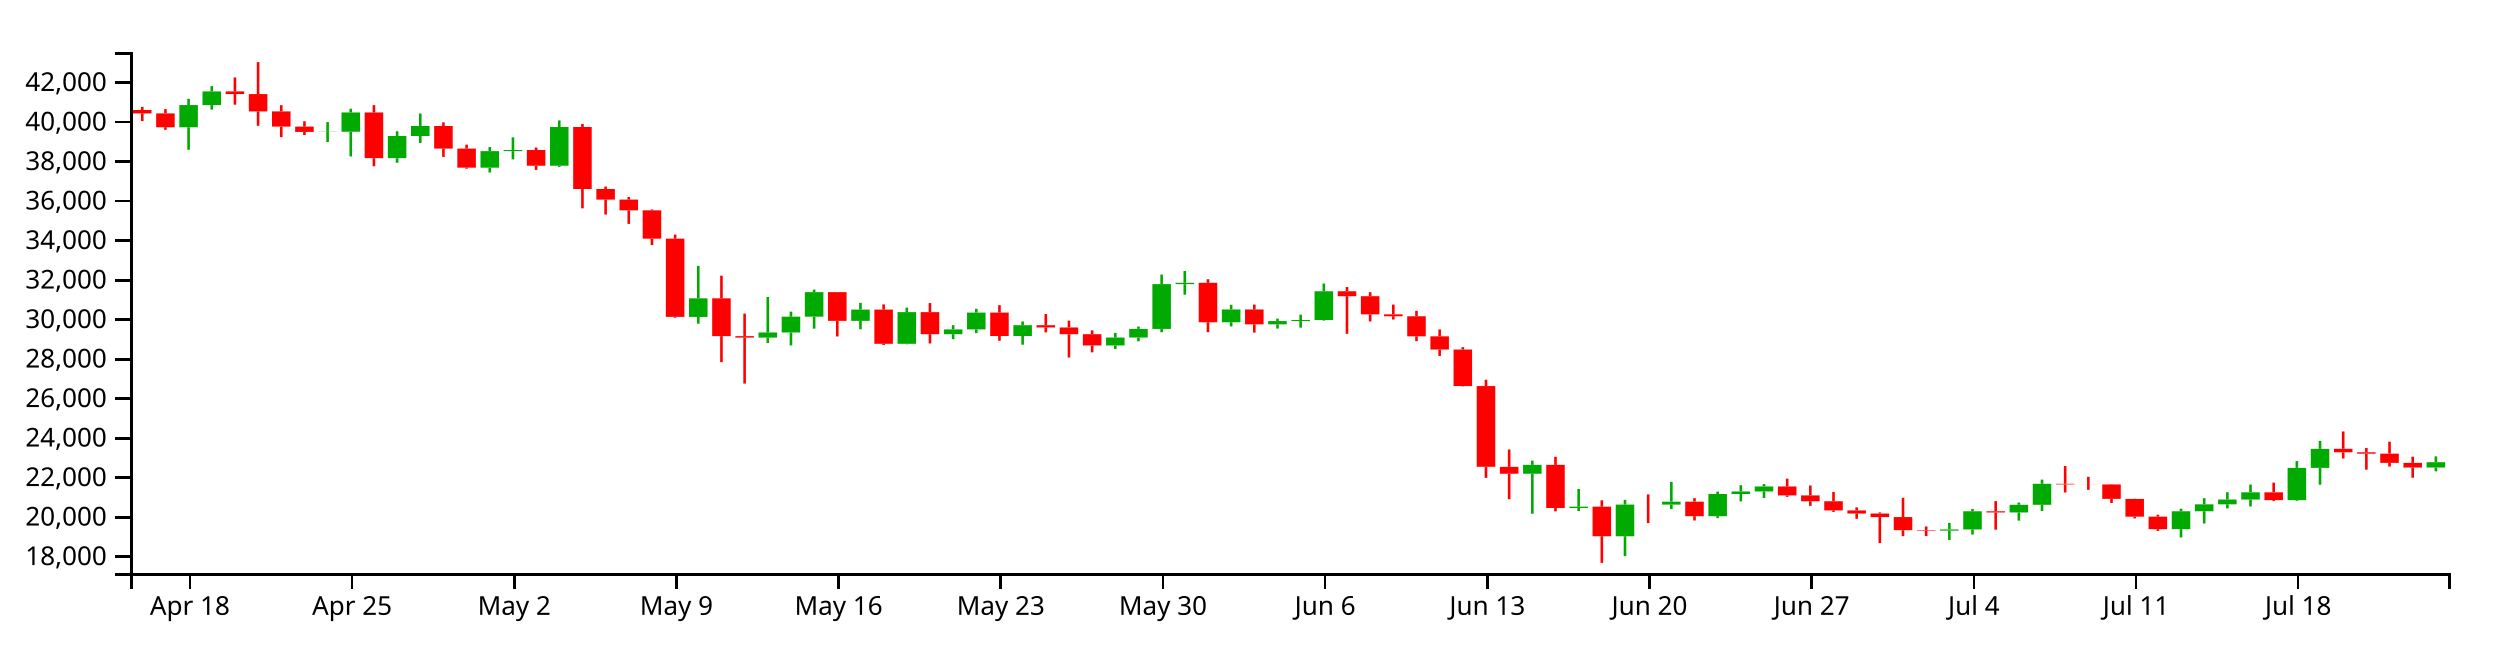
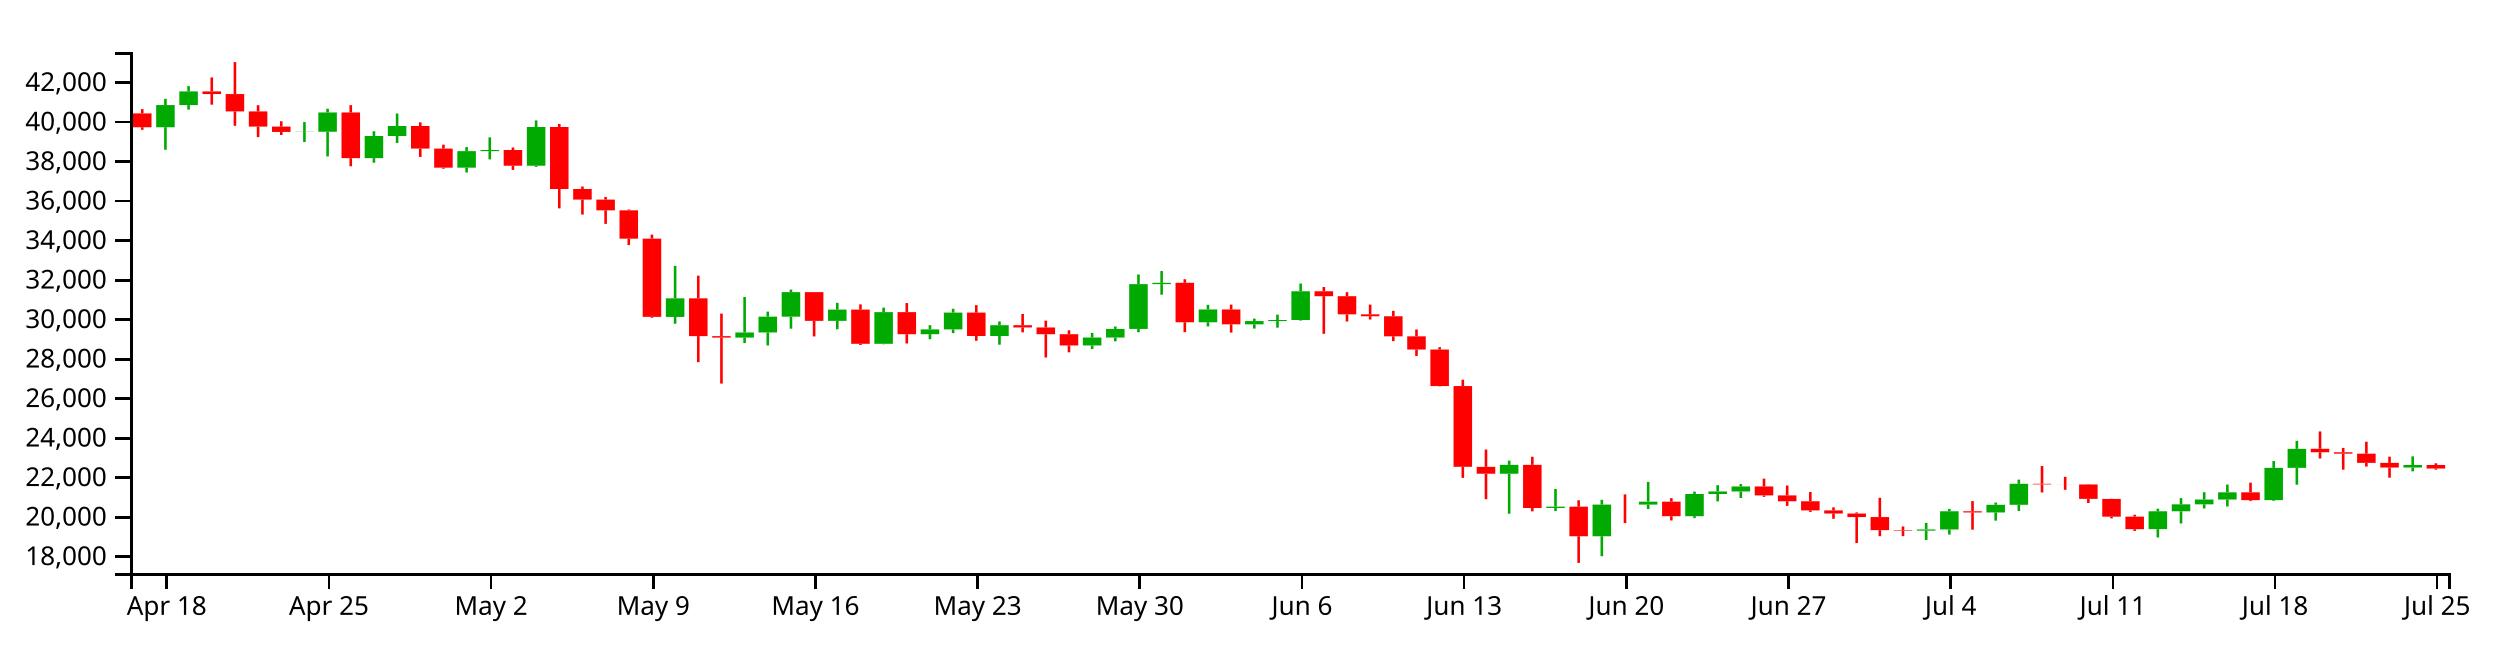
<svg xmlns="http://www.w3.org/2000/svg" version="1.1" width="960" height="250">
  <g transform="translate(50,20)">
    <style>.axis path,.axis line{fill:none;stroke:#000;shape-rendering:crispEdges;}path.candle{stroke:#000000;}path.candle.body{stroke-width:0;}path.candle.up{fill:#00AA00;stroke:#00AA00;}path.candle.down{fill:#FF0000;stroke:#FF0000;}</style>
    <g class="candlestick">
      <g class="data">
-         <path class="candle body up" d="M 18.86 28.86 l 7.117 0 L 25.978 20.342 l -7.117 0 L 18.86 28.86 M 27.757 20.342 l 7.117 0 L 34.874 15.093 l -7.117 0 L 27.757 20.342 M 72.239 30.654 l 7.117 0 L 79.356 30.59 l -7.117 0 L 72.239 30.654 M 81.136 30.59 l 7.117 0 L 88.253 23.187 l -7.117 0 L 81.136 30.59 M 98.928 40.734 l 7.117 0 L 106.046 32.216 l -7.117 0 L 98.928 40.734 M 107.825 32.216 l 7.117 0 L 114.942 28.375 l -7.117 0 L 107.825 32.216 M 134.514 44.389 l 7.117 0 L 141.631 38.036 l -7.117 0 L 134.514 44.389 M 143.411 38.036 l 7.117 0 L 150.528 37.605 l -7.117 0 L 143.411 38.036 M 161.204 43.645 l 7.117 0 L 168.321 28.77 l -7.117 0 L 161.204 43.645 M 214.582 101.705 l 7.117 0 L 221.699 94.553 l -7.117 0 L 214.582 101.705 M 241.271 109.627 l 7.117 0 L 248.389 107.676 l -7.117 0 L 241.271 109.627 M 250.168 107.676 l 7.117 0 L 257.285 101.61 l -7.117 0 L 250.168 107.676 M 259.064 101.61 l 7.117 0 L 266.182 92.188 l -7.117 0 L 259.064 101.61 M 276.857 103.224 l 7.117 0 L 283.974 98.893 l -7.117 0 L 276.857 103.224 M 294.65 112.012 l 7.117 0 L 301.767 99.847 l -7.117 0 L 294.65 112.012 M 312.443 108.328 l 7.117 0 L 319.56 106.477 l -7.117 0 L 312.443 108.328 M 321.339 106.477 l 7.117 0 L 328.457 100.038 l -7.117 0 L 321.339 106.477 M 339.132 109.025 l 7.117 0 L 346.25 104.888 l -7.117 0 L 339.132 109.025 M 374.718 112.661 l 7.117 0 L 381.835 109.615 l -7.117 0 L 374.718 112.661 M 383.615 109.615 l 7.117 0 L 390.732 106.302 l -7.117 0 L 383.615 109.615 M 392.511 106.302 l 7.117 0 L 399.628 89.114 l -7.117 0 L 392.511 106.302 M 401.407 89.114 l 7.117 0 L 408.525 88.607 l -7.117 0 L 401.407 89.114 M 419.2 103.741 l 7.117 0 L 426.317 98.835 l -7.117 0 L 419.2 103.741 M 436.993 104.542 l 7.117 0 L 444.11 103.299 l -7.117 0 L 436.993 104.542 M 445.89 103.299 l 7.117 0 L 453.007 102.881 l -7.117 0 L 445.89 103.299 M 454.786 102.881 l 7.117 0 L 461.903 91.853 l -7.117 0 L 454.786 102.881 M 534.854 161.912 l 7.117 0 L 541.971 158.52 l -7.117 0 L 534.854 161.912 M 552.647 175.078 l 7.117 0 L 559.764 174.561 l -7.117 0 L 552.647 175.078 M 570.44 185.923 l 7.117 0 L 577.557 173.763 l -7.117 0 L 570.44 185.923 M 588.233 173.764 l 7.117 0 L 595.35 172.629 l -7.117 0 L 588.233 173.764 M 606.026 178.208 l 7.117 0 L 613.143 169.697 l -7.117 0 L 606.026 178.208 M 614.922 169.697 l 7.117 0 L 622.039 168.729 l -7.117 0 L 614.922 169.697 M 623.818 168.729 l 7.117 0 L 630.936 166.806 l -7.117 0 L 623.818 168.729 M 694.99 183.784 l 7.117 0 L 702.107 183.306 l -7.117 0 L 694.99 183.784 M 703.886 183.306 l 7.117 0 L 711.004 176.322 l -7.117 0 L 703.886 183.306 M 721.679 176.783 l 7.117 0 L 728.796 173.835 l -7.117 0 L 721.679 176.783 M 730.576 173.835 l 7.117 0 L 737.693 165.792 l -7.117 0 L 730.576 173.835 M 783.954 183.189 l 7.117 0 L 791.072 176.335 l -7.117 0 L 783.954 183.189 M 792.851 176.335 l 7.117 0 L 799.968 173.651 l -7.117 0 L 792.851 176.335 M 801.747 173.651 l 7.117 0 L 808.864 171.821 l -7.117 0 L 801.747 173.651 M 810.644 171.821 l 7.117 0 L 817.761 169.048 l -7.117 0 L 810.644 171.821 M 828.437 172.052 l 7.117 0 L 835.554 159.666 l -7.117 0 L 828.437 172.052 M 837.333 159.666 l 7.117 0 L 844.45 152.354 l -7.117 0 L 837.333 159.666 M 881.815 159.545 l 7.117 0 L 888.932 157.474 l -7.117 0 L 881.815 159.545" />
-         <path class="candle body down" d="M 1.068 22.233 l 7.117 0 L 8.185 23.546 l -7.117 0 L 1.068 22.233 M 9.964 23.546 l 7.117 0 L 17.081 28.86 l -7.117 0 L 9.964 23.546 M 36.653 15.093 l 7.117 0 L 43.77 16.117 l -7.117 0 L 36.653 15.093 M 45.55 16.117 l 7.117 0 L 52.667 22.778 l -7.117 0 L 45.55 16.117 M 54.446 22.778 l 7.117 0 L 61.563 28.625 l -7.117 0 L 54.446 22.778 M 63.343 28.625 l 7.117 0 L 70.46 30.654 l -7.117 0 L 63.343 28.625 M 90.032 23.187 l 7.117 0 L 97.149 40.734 l -7.117 0 L 90.032 23.187 M 116.721 28.375 l 7.117 0 L 123.838 37.067 l -7.117 0 L 116.721 28.375 M 125.618 37.067 l 7.117 0 L 132.735 44.389 l -7.117 0 L 125.618 37.067 M 152.307 37.605 l 7.117 0 L 159.424 43.645 l -7.117 0 L 152.307 37.605 M 170.1 28.77 l 7.117 0 L 177.217 52.564 l -7.117 0 L 170.1 28.77 M 178.996 52.564 l 7.117 0 L 186.114 56.654 l -7.117 0 L 178.996 52.564 M 187.893 56.654 l 7.117 0 L 195.01 60.76 l -7.117 0 L 187.893 56.654 M 196.789 60.76 l 7.117 0 L 203.906 71.637 l -7.117 0 L 196.789 60.76 M 205.686 71.637 l 7.117 0 L 212.803 101.689 l -7.117 0 L 205.686 71.637 M 223.479 94.553 l 7.117 0 L 230.596 109.064 l -7.117 0 L 223.479 94.553 M 232.375 109.064 l 7.117 0 L 239.492 109.627 l -7.117 0 L 232.375 109.064 M 267.961 92.188 l 7.117 0 L 275.078 103.224 l -7.117 0 L 267.961 92.188 M 285.754 98.893 l 7.117 0 L 292.871 112.012 l -7.117 0 L 285.754 98.893 M 303.547 99.847 l 7.117 0 L 310.664 108.328 l -7.117 0 L 303.547 99.847 M 330.236 100.038 l 7.117 0 L 337.353 109.025 l -7.117 0 L 330.236 100.038 M 348.029 104.888 l 7.117 0 L 355.146 105.741 l -7.117 0 L 348.029 104.888 M 356.925 105.741 l 7.117 0 L 364.042 108.326 l -7.117 0 L 356.925 105.741 M 365.822 108.326 l 7.117 0 L 372.939 112.661 l -7.117 0 L 365.822 108.326 M 410.304 88.607 l 7.117 0 L 417.421 103.741 l -7.117 0 L 410.304 88.607 M 428.097 98.835 l 7.117 0 L 435.214 104.542 l -7.117 0 L 428.097 98.835 M 463.683 91.853 l 7.117 0 L 470.8 93.732 l -7.117 0 L 463.683 91.853 M 472.579 93.732 l 7.117 0 L 479.696 100.715 l -7.117 0 L 472.579 93.732 M 481.475 100.715 l 7.117 0 L 488.593 101.434 l -7.117 0 L 481.475 100.715 M 490.372 101.434 l 7.117 0 L 497.489 109.156 l -7.117 0 L 490.372 101.434 M 499.268 109.156 l 7.117 0 L 506.385 114.216 l -7.117 0 L 499.268 109.156 M 508.165 114.216 l 7.117 0 L 515.282 128.25 l -7.117 0 L 508.165 114.216 M 517.061 128.25 l 7.117 0 L 524.178 159.25 l -7.117 0 L 517.061 128.25 M 525.958 159.266 l 7.117 0 L 533.075 161.912 l -7.117 0 L 525.958 159.266 M 543.75 158.52 l 7.117 0 L 550.868 175.073 l -7.117 0 L 543.75 158.52 M 561.543 174.561 l 7.117 0 L 568.661 185.923 l -7.117 0 L 561.543 174.561 M 579.336 173.763 l 7.117 0 L 586.453 173.764 l -7.117 0 L 579.336 173.763 M 597.129 172.629 l 7.117 0 L 604.246 178.208 l -7.117 0 L 597.129 172.629 M 632.715 166.806 l 7.117 0 L 639.832 170.243 l -7.117 0 L 632.715 166.806 M 641.611 170.243 l 7.117 0 L 648.729 172.485 l -7.117 0 L 641.611 170.243 M 650.508 172.485 l 7.117 0 L 657.625 175.983 l -7.117 0 L 650.508 172.485 M 659.404 175.983 l 7.117 0 L 666.521 177.184 l -7.117 0 L 659.404 175.983 M 668.301 177.184 l 7.117 0 L 675.418 178.555 l -7.117 0 L 668.301 177.184 M 677.197 178.555 l 7.117 0 L 684.314 183.58 l -7.117 0 L 677.197 178.555 M 686.094 183.58 l 7.117 0 L 693.211 183.784 l -7.117 0 L 686.094 183.58 M 712.783 176.322 l 7.117 0 L 719.9 176.783 l -7.117 0 L 712.783 176.322 M 739.472 165.792 l 7.117 0 L 746.589 166.021 l -7.117 0 L 739.472 165.792 M 748.369 166.021 l 7.117 0 L 755.486 166.043 l -7.117 0 L 748.369 166.021 M 757.265 166.041 l 7.117 0 L 764.382 171.575 l -7.117 0 L 757.265 166.041 M 766.162 171.586 l 7.117 0 L 773.279 178.393 l -7.117 0 L 766.162 171.586 M 775.058 178.393 l 7.117 0 L 782.175 183.208 l -7.117 0 L 775.058 178.393 M 819.54 169.048 l 7.117 0 L 826.657 172.063 l -7.117 0 L 819.54 169.048 M 846.23 152.34 l 7.117 0 L 853.347 153.669 l -7.117 0 L 846.23 152.34 M 855.126 153.669 l 7.117 0 L 862.243 154.208 l -7.117 0 L 855.126 153.669 M 864.022 154.208 l 7.117 0 L 871.14 157.753 l -7.117 0 L 864.022 154.208 M 872.919 157.753 l 7.117 0 L 880.036 159.526 l -7.117 0 L 872.919 157.753" />
+         <path class="candle body up" d="M 9.964 28.86 l 7.117 0 L 17.081 20.342 l -7.117 0 L 9.964 28.86 M 18.86 20.342 l 7.117 0 L 25.978 15.093 l -7.117 0 L 18.86 20.342 M 63.343 30.654 l 7.117 0 L 70.46 30.59 l -7.117 0 L 63.343 30.654 M 72.239 30.59 l 7.117 0 L 79.356 23.187 l -7.117 0 L 72.239 30.59 M 90.032 40.734 l 7.117 0 L 97.149 32.216 l -7.117 0 L 90.032 40.734 M 98.928 32.216 l 7.117 0 L 106.046 28.375 l -7.117 0 L 98.928 32.216 M 125.618 44.389 l 7.117 0 L 132.735 38.036 l -7.117 0 L 125.618 44.389 M 134.514 38.036 l 7.117 0 L 141.631 37.605 l -7.117 0 L 134.514 38.036 M 152.307 43.645 l 7.117 0 L 159.424 28.77 l -7.117 0 L 152.307 43.645 M 205.686 101.705 l 7.117 0 L 212.803 94.553 l -7.117 0 L 205.686 101.705 M 232.375 109.627 l 7.117 0 L 239.492 107.676 l -7.117 0 L 232.375 109.627 M 241.271 107.676 l 7.117 0 L 248.389 101.61 l -7.117 0 L 241.271 107.676 M 250.168 101.61 l 7.117 0 L 257.285 92.188 l -7.117 0 L 250.168 101.61 M 267.961 103.224 l 7.117 0 L 275.078 98.893 l -7.117 0 L 267.961 103.224 M 285.754 112.012 l 7.117 0 L 292.871 99.847 l -7.117 0 L 285.754 112.012 M 303.547 108.328 l 7.117 0 L 310.664 106.477 l -7.117 0 L 303.547 108.328 M 312.443 106.477 l 7.117 0 L 319.56 100.038 l -7.117 0 L 312.443 106.477 M 330.236 109.025 l 7.117 0 L 337.353 104.888 l -7.117 0 L 330.236 109.025 M 365.822 112.661 l 7.117 0 L 372.939 109.615 l -7.117 0 L 365.822 112.661 M 374.718 109.615 l 7.117 0 L 381.835 106.302 l -7.117 0 L 374.718 109.615 M 383.615 106.302 l 7.117 0 L 390.732 89.114 l -7.117 0 L 383.615 106.302 M 392.511 89.114 l 7.117 0 L 399.628 88.607 l -7.117 0 L 392.511 89.114 M 410.304 103.741 l 7.117 0 L 417.421 98.835 l -7.117 0 L 410.304 103.741 M 428.097 104.542 l 7.117 0 L 435.214 103.299 l -7.117 0 L 428.097 104.542 M 436.993 103.299 l 7.117 0 L 444.11 102.881 l -7.117 0 L 436.993 103.299 M 445.89 102.881 l 7.117 0 L 453.007 91.853 l -7.117 0 L 445.89 102.881 M 525.958 161.912 l 7.117 0 L 533.075 158.52 l -7.117 0 L 525.958 161.912 M 543.75 175.078 l 7.117 0 L 550.868 174.561 l -7.117 0 L 543.75 175.078 M 561.543 185.923 l 7.117 0 L 568.661 173.763 l -7.117 0 L 561.543 185.923 M 579.336 173.764 l 7.117 0 L 586.453 172.629 l -7.117 0 L 579.336 173.764 M 597.129 178.208 l 7.117 0 L 604.246 169.697 l -7.117 0 L 597.129 178.208 M 606.026 169.697 l 7.117 0 L 613.143 168.729 l -7.117 0 L 606.026 169.697 M 614.922 168.729 l 7.117 0 L 622.039 166.806 l -7.117 0 L 614.922 168.729 M 686.094 183.784 l 7.117 0 L 693.211 183.306 l -7.117 0 L 686.094 183.784 M 694.99 183.306 l 7.117 0 L 702.107 176.322 l -7.117 0 L 694.99 183.306 M 712.783 176.783 l 7.117 0 L 719.9 173.835 l -7.117 0 L 712.783 176.783 M 721.679 173.835 l 7.117 0 L 728.796 165.792 l -7.117 0 L 721.679 173.835 M 775.058 183.189 l 7.117 0 L 782.175 176.335 l -7.117 0 L 775.058 183.189 M 783.954 176.335 l 7.117 0 L 791.072 173.651 l -7.117 0 L 783.954 176.335 M 792.851 173.651 l 7.117 0 L 799.968 171.821 l -7.117 0 L 792.851 173.651 M 801.747 171.821 l 7.117 0 L 808.864 169.048 l -7.117 0 L 801.747 171.821 M 819.54 172.052 l 7.117 0 L 826.657 159.666 l -7.117 0 L 819.54 172.052 M 828.437 159.666 l 7.117 0 L 835.554 152.354 l -7.117 0 L 828.437 159.666 M 872.919 159.545 l 7.117 0 L 880.036 158.55 l -7.117 0 L 872.919 159.545" />
+         <path class="candle body down" d="M 1.068 23.546 l 7.117 0 L 8.185 28.86 l -7.117 0 L 1.068 23.546 M 27.757 15.093 l 7.117 0 L 34.874 16.117 l -7.117 0 L 27.757 15.093 M 36.653 16.117 l 7.117 0 L 43.77 22.778 l -7.117 0 L 36.653 16.117 M 45.55 22.778 l 7.117 0 L 52.667 28.625 l -7.117 0 L 45.55 22.778 M 54.446 28.625 l 7.117 0 L 61.563 30.654 l -7.117 0 L 54.446 28.625 M 81.136 23.187 l 7.117 0 L 88.253 40.734 l -7.117 0 L 81.136 23.187 M 107.825 28.375 l 7.117 0 L 114.942 37.067 l -7.117 0 L 107.825 28.375 M 116.721 37.067 l 7.117 0 L 123.838 44.389 l -7.117 0 L 116.721 37.067 M 143.411 37.605 l 7.117 0 L 150.528 43.645 l -7.117 0 L 143.411 37.605 M 161.204 28.77 l 7.117 0 L 168.321 52.564 l -7.117 0 L 161.204 28.77 M 170.1 52.564 l 7.117 0 L 177.217 56.654 l -7.117 0 L 170.1 52.564 M 178.996 56.654 l 7.117 0 L 186.114 60.76 l -7.117 0 L 178.996 56.654 M 187.893 60.76 l 7.117 0 L 195.01 71.637 l -7.117 0 L 187.893 60.76 M 196.789 71.637 l 7.117 0 L 203.906 101.689 l -7.117 0 L 196.789 71.637 M 214.582 94.553 l 7.117 0 L 221.699 109.064 l -7.117 0 L 214.582 94.553 M 223.479 109.064 l 7.117 0 L 230.596 109.627 l -7.117 0 L 223.479 109.064 M 259.064 92.188 l 7.117 0 L 266.182 103.224 l -7.117 0 L 259.064 92.188 M 276.857 98.893 l 7.117 0 L 283.974 112.012 l -7.117 0 L 276.857 98.893 M 294.65 99.847 l 7.117 0 L 301.767 108.328 l -7.117 0 L 294.65 99.847 M 321.339 100.038 l 7.117 0 L 328.457 109.025 l -7.117 0 L 321.339 100.038 M 339.132 104.888 l 7.117 0 L 346.25 105.741 l -7.117 0 L 339.132 104.888 M 348.029 105.741 l 7.117 0 L 355.146 108.326 l -7.117 0 L 348.029 105.741 M 356.925 108.326 l 7.117 0 L 364.042 112.661 l -7.117 0 L 356.925 108.326 M 401.407 88.607 l 7.117 0 L 408.525 103.741 l -7.117 0 L 401.407 88.607 M 419.2 98.835 l 7.117 0 L 426.317 104.542 l -7.117 0 L 419.2 98.835 M 454.786 91.853 l 7.117 0 L 461.903 93.732 l -7.117 0 L 454.786 91.853 M 463.683 93.732 l 7.117 0 L 470.8 100.715 l -7.117 0 L 463.683 93.732 M 472.579 100.715 l 7.117 0 L 479.696 101.434 l -7.117 0 L 472.579 100.715 M 481.475 101.434 l 7.117 0 L 488.593 109.156 l -7.117 0 L 481.475 101.434 M 490.372 109.156 l 7.117 0 L 497.489 114.216 l -7.117 0 L 490.372 109.156 M 499.268 114.216 l 7.117 0 L 506.385 128.25 l -7.117 0 L 499.268 114.216 M 508.165 128.25 l 7.117 0 L 515.282 159.25 l -7.117 0 L 508.165 128.25 M 517.061 159.266 l 7.117 0 L 524.178 161.912 l -7.117 0 L 517.061 159.266 M 534.854 158.52 l 7.117 0 L 541.971 175.073 l -7.117 0 L 534.854 158.52 M 552.647 174.561 l 7.117 0 L 559.764 185.923 l -7.117 0 L 552.647 174.561 M 570.44 173.763 l 7.117 0 L 577.557 173.764 l -7.117 0 L 570.44 173.763 M 588.233 172.629 l 7.117 0 L 595.35 178.208 l -7.117 0 L 588.233 172.629 M 623.818 166.806 l 7.117 0 L 630.936 170.243 l -7.117 0 L 623.818 166.806 M 632.715 170.243 l 7.117 0 L 639.832 172.485 l -7.117 0 L 632.715 170.243 M 641.611 172.485 l 7.117 0 L 648.729 175.983 l -7.117 0 L 641.611 172.485 M 650.508 175.983 l 7.117 0 L 657.625 177.184 l -7.117 0 L 650.508 175.983 M 659.404 177.184 l 7.117 0 L 666.521 178.555 l -7.117 0 L 659.404 177.184 M 668.301 178.555 l 7.117 0 L 675.418 183.58 l -7.117 0 L 668.301 178.555 M 677.197 183.58 l 7.117 0 L 684.314 183.784 l -7.117 0 L 677.197 183.58 M 703.886 176.322 l 7.117 0 L 711.004 176.783 l -7.117 0 L 703.886 176.322 M 730.576 165.792 l 7.117 0 L 737.693 166.021 l -7.117 0 L 730.576 165.792 M 739.472 166.021 l 7.117 0 L 746.589 166.043 l -7.117 0 L 739.472 166.021 M 748.369 166.041 l 7.117 0 L 755.486 171.575 l -7.117 0 L 748.369 166.041 M 757.265 171.586 l 7.117 0 L 764.382 178.393 l -7.117 0 L 757.265 171.586 M 766.162 178.393 l 7.117 0 L 773.279 183.208 l -7.117 0 L 766.162 178.393 M 810.644 169.048 l 7.117 0 L 817.761 172.063 l -7.117 0 L 810.644 169.048 M 837.333 152.34 l 7.117 0 L 844.45 153.669 l -7.117 0 L 837.333 152.34 M 846.23 153.669 l 7.117 0 L 853.347 154.208 l -7.117 0 L 846.23 153.669 M 855.126 154.208 l 7.117 0 L 862.243 157.753 l -7.117 0 L 855.126 154.208 M 864.022 157.753 l 7.117 0 L 871.14 159.526 l -7.117 0 L 864.022 157.753 M 881.815 158.57 l 7.117 0 L 888.932 159.906 l -7.117 0 L 881.815 158.57" />
        <path class="candle body equal" />
-         <path class="candle wick up" d="M 22.419 17.949 L 22.419 20.342 M 22.419 28.86 L 22.419 37.519 M 31.315 13.069 L 31.315 15.093 M 31.315 20.342 L 31.315 22.088 M 75.798 26.874 L 75.798 30.59 M 75.798 30.654 L 75.798 34.538 M 84.694 21.747 L 84.694 23.187 M 84.694 30.59 L 84.694 40.072 M 102.487 30.403 L 102.487 32.216 M 102.487 40.734 L 102.487 42.489 M 111.383 23.592 L 111.383 28.375 M 111.383 32.216 L 111.383 34.903 M 138.073 36.469 L 138.073 38.036 M 138.073 44.389 L 138.073 46.243 M 146.969 32.734 L 146.969 37.605 M 146.969 38.036 L 146.969 41.194 M 164.762 26.239 L 164.762 28.77 M 164.762 43.645 L 164.762 44.092 M 218.141 82.1 L 218.141 94.553 M 218.141 101.705 L 218.141 104.313 M 244.83 94.051 L 244.83 107.676 M 244.83 109.627 L 244.83 111.736 M 253.727 99.664 L 253.727 101.61 M 253.727 107.676 L 253.727 112.659 M 262.623 91.194 L 262.623 92.188 M 262.623 101.61 L 262.623 106.212 M 280.416 96.288 L 280.416 98.893 M 280.416 103.224 L 280.416 106.437 M 298.209 98.133 L 298.209 99.847 M 298.209 112.012 L 298.209 112.194 M 316.002 104.876 L 316.002 106.477 M 316.002 108.328 L 316.002 110.253 M 324.898 98.567 L 324.898 100.038 M 324.898 106.477 L 324.898 107.918 M 342.691 103.437 L 342.691 104.888 M 342.691 109.025 L 342.691 112.363 M 378.277 107.835 L 378.277 109.615 M 378.277 112.661 L 378.277 114.024 M 387.173 105.395 L 387.173 106.302 M 387.173 109.615 L 387.173 111.072 M 396.07 85.414 L 396.07 89.114 M 396.07 106.302 L 396.07 107.58 M 404.966 84.072 L 404.966 88.607 M 404.966 89.114 L 404.966 93.166 M 422.759 97.042 L 422.759 98.835 M 422.759 103.741 L 422.759 105.343 M 440.552 102.352 L 440.552 103.299 M 440.552 104.542 L 440.552 106.174 M 449.448 100.834 L 449.448 102.881 M 449.448 103.299 L 449.448 105.822 M 458.345 88.876 L 458.345 91.853 M 458.345 102.881 L 458.345 103.1 M 538.413 156.879 L 538.413 158.52 M 538.413 161.912 L 538.413 177.27 M 556.206 167.76 L 556.206 174.561 M 556.206 175.078 L 556.206 176.246 M 573.998 171.928 L 573.998 173.763 M 573.998 185.923 L 573.998 193.587 M 591.791 165.048 L 591.791 172.629 M 591.791 173.764 L 591.791 175.474 M 609.584 168.765 L 609.584 169.697 M 609.584 178.208 L 609.584 178.951 M 618.481 166.297 L 618.481 168.729 M 618.481 169.697 L 618.481 172.529 M 627.377 165.871 L 627.377 166.806 M 627.377 168.729 L 627.377 171.24 M 698.549 180.79 L 698.549 183.306 M 698.549 183.784 L 698.549 187.363 M 707.445 175.432 L 707.445 176.322 M 707.445 183.306 L 707.445 185.282 M 725.238 172.995 L 725.238 173.835 M 725.238 176.783 L 725.238 179.928 M 734.134 164.175 L 734.134 165.792 M 734.134 173.835 L 734.134 176.208 M 787.513 175.336 L 787.513 176.335 M 787.513 183.189 L 787.513 186.377 M 796.409 171.291 L 796.409 173.651 M 796.409 176.335 L 796.409 181.029 M 805.306 169.015 L 805.306 171.821 M 805.306 173.651 L 805.306 175.217 M 814.202 166.065 L 814.202 169.048 M 814.202 171.821 L 814.202 174.487 M 831.995 157.049 L 831.995 159.666 M 831.995 172.052 L 831.995 172.334 M 840.892 149.294 L 840.892 152.354 M 840.892 159.666 L 840.892 166.136 M 885.374 155.251 L 885.374 157.474 M 885.374 159.545 L 885.374 160.997" style="stroke-width: 1px;" />
-         <path class="candle wick down" d="M 4.626 21.038 L 4.626 22.233 M 4.626 23.546 L 4.626 26.483 M 13.523 21.901 L 13.523 23.546 M 13.523 28.86 L 13.523 29.861 M 40.212 9.74 L 40.212 15.093 M 40.212 16.117 L 40.212 20.199 M 49.108 3.846 L 49.108 16.117 M 49.108 22.778 L 49.108 28.307 M 58.005 20.388 L 58.005 22.778 M 58.005 28.625 L 58.005 32.661 M 66.901 26.571 L 66.901 28.625 M 66.901 30.654 L 66.901 31.842 M 93.591 20.371 L 93.591 23.187 M 93.591 40.734 L 93.591 43.847 M 120.28 26.986 L 120.28 28.375 M 120.28 37.067 L 120.28 40.261 M 129.176 35.556 L 129.176 37.067 M 129.176 44.389 L 129.176 44.788 M 155.866 36.647 L 155.866 37.605 M 155.866 43.645 L 155.866 45.246 M 173.659 27.591 L 173.659 28.77 M 173.659 52.564 L 173.659 60.006 M 182.555 51.634 L 182.555 52.564 M 182.555 56.654 L 182.555 62.386 M 191.451 55.649 L 191.451 56.654 M 191.451 60.76 L 191.451 65.974 M 200.348 60.443 L 200.348 60.76 M 200.348 71.637 L 200.348 74.098 M 209.244 70.084 L 209.244 71.637 M 209.244 101.689 L 209.244 102.015 M 227.037 85.865 L 227.037 94.553 M 227.037 109.064 L 227.037 119.068 M 235.934 100.425 L 235.934 109.064 M 235.934 109.627 L 235.934 127.298 M 271.519 92.188 L 271.519 92.188 M 271.519 103.224 L 271.519 109.193 M 289.312 96.883 L 289.312 98.893 M 289.312 112.012 L 289.312 112.474 M 307.105 96.372 L 307.105 99.847 M 307.105 108.328 L 307.105 111.901 M 333.794 97.182 L 333.794 100.038 M 333.794 109.025 L 333.794 110.867 M 351.587 100.571 L 351.587 104.888 M 351.587 105.741 L 351.587 107.621 M 360.484 103.128 L 360.484 105.741 M 360.484 108.326 L 360.484 117.289 M 369.38 106.837 L 369.38 108.326 M 369.38 112.661 L 369.38 115.292 M 413.862 87.227 L 413.862 88.607 M 413.862 103.741 L 413.862 107.57 M 431.655 96.966 L 431.655 98.835 M 431.655 104.542 L 431.655 107.711 M 467.241 90.211 L 467.241 91.853 M 467.241 93.732 L 467.241 108.192 M 476.138 92.201 L 476.138 93.732 M 476.138 100.715 L 476.138 103.452 M 485.034 96.958 L 485.034 100.715 M 485.034 101.434 L 485.034 102.692 M 493.93 99.364 L 493.93 101.434 M 493.93 109.156 L 493.93 110.991 M 502.827 106.512 L 502.827 109.156 M 502.827 114.216 L 502.827 116.679 M 511.723 113.304 L 511.723 114.216 M 511.723 128.25 L 511.723 128.36 M 520.62 125.813 L 520.62 128.25 M 520.62 159.25 L 520.62 163.51 M 529.516 152.61 L 529.516 159.266 M 529.516 161.912 L 529.516 171.7 M 547.309 155.395 L 547.309 158.52 M 547.309 175.073 L 547.309 176.357 M 565.102 172.109 L 565.102 174.561 M 565.102 185.923 L 565.102 196.154 M 582.895 169.849 L 582.895 173.763 M 582.895 173.764 L 582.895 180.87 M 600.688 171.291 L 600.688 172.629 M 600.688 178.208 L 600.688 179.858 M 636.273 163.797 L 636.273 166.806 M 636.273 170.243 L 636.273 170.8 M 645.17 166.437 L 645.17 170.243 M 645.17 172.485 L 645.17 174.249 M 654.066 168.923 L 654.066 172.485 M 654.066 175.983 L 654.066 176.585 M 662.963 174.838 L 662.963 175.983 M 662.963 177.184 L 662.963 179.217 M 671.859 176.759 L 671.859 177.184 M 671.859 178.555 L 671.859 188.539 M 680.756 171.151 L 680.756 178.555 M 680.756 183.58 L 680.756 185.891 M 689.652 182.157 L 689.652 183.58 M 689.652 183.784 L 689.652 185.876 M 716.341 172.428 L 716.341 176.322 M 716.341 176.783 L 716.341 183.393 M 743.031 158.947 L 743.031 165.792 M 743.031 166.021 L 743.031 169.097 M 751.927 163.099 L 751.927 166.021 M 751.927 166.043 L 751.927 168.089 M 760.824 165.923 L 760.824 166.041 M 760.824 171.575 L 760.824 173.149 M 769.72 171.53 L 769.72 171.586 M 769.72 178.393 L 769.72 179.063 M 778.617 177.666 L 778.617 178.393 M 778.617 183.208 L 778.617 183.881 M 823.099 165.34 L 823.099 169.048 M 823.099 172.063 L 823.099 172.428 M 849.788 145.678 L 849.788 152.34 M 849.788 153.669 L 849.788 156.074 M 858.685 152.004 L 858.685 153.669 M 858.685 154.208 L 858.685 160.357 M 867.581 149.624 L 867.581 154.208 M 867.581 157.753 L 867.581 159.155 M 876.477 155.356 L 876.477 157.753 M 876.477 159.526 L 876.477 163.443" style="stroke-width: 1px;" />
+         <path class="candle wick up" d="M 13.523 17.949 L 13.523 20.342 M 13.523 28.86 L 13.523 37.519 M 22.419 13.069 L 22.419 15.093 M 22.419 20.342 L 22.419 22.088 M 66.901 26.874 L 66.901 30.59 M 66.901 30.654 L 66.901 34.538 M 75.798 21.747 L 75.798 23.187 M 75.798 30.59 L 75.798 40.072 M 93.591 30.403 L 93.591 32.216 M 93.591 40.734 L 93.591 42.489 M 102.487 23.592 L 102.487 28.375 M 102.487 32.216 L 102.487 34.903 M 129.176 36.469 L 129.176 38.036 M 129.176 44.389 L 129.176 46.243 M 138.073 32.734 L 138.073 37.605 M 138.073 38.036 L 138.073 41.194 M 155.866 26.239 L 155.866 28.77 M 155.866 43.645 L 155.866 44.092 M 209.244 82.1 L 209.244 94.553 M 209.244 101.705 L 209.244 104.313 M 235.934 94.051 L 235.934 107.676 M 235.934 109.627 L 235.934 111.736 M 244.83 99.664 L 244.83 101.61 M 244.83 107.676 L 244.83 112.659 M 253.727 91.194 L 253.727 92.188 M 253.727 101.61 L 253.727 106.212 M 271.519 96.288 L 271.519 98.893 M 271.519 103.224 L 271.519 106.437 M 289.312 98.133 L 289.312 99.847 M 289.312 112.012 L 289.312 112.194 M 307.105 104.876 L 307.105 106.477 M 307.105 108.328 L 307.105 110.253 M 316.002 98.567 L 316.002 100.038 M 316.002 106.477 L 316.002 107.918 M 333.794 103.437 L 333.794 104.888 M 333.794 109.025 L 333.794 112.363 M 369.38 107.835 L 369.38 109.615 M 369.38 112.661 L 369.38 114.024 M 378.277 105.395 L 378.277 106.302 M 378.277 109.615 L 378.277 111.072 M 387.173 85.414 L 387.173 89.114 M 387.173 106.302 L 387.173 107.58 M 396.07 84.072 L 396.07 88.607 M 396.07 89.114 L 396.07 93.166 M 413.862 97.042 L 413.862 98.835 M 413.862 103.741 L 413.862 105.343 M 431.655 102.352 L 431.655 103.299 M 431.655 104.542 L 431.655 106.174 M 440.552 100.834 L 440.552 102.881 M 440.552 103.299 L 440.552 105.822 M 449.448 88.876 L 449.448 91.853 M 449.448 102.881 L 449.448 103.1 M 529.516 156.879 L 529.516 158.52 M 529.516 161.912 L 529.516 177.27 M 547.309 167.76 L 547.309 174.561 M 547.309 175.078 L 547.309 176.246 M 565.102 171.928 L 565.102 173.763 M 565.102 185.923 L 565.102 193.587 M 582.895 165.048 L 582.895 172.629 M 582.895 173.764 L 582.895 175.474 M 600.688 168.765 L 600.688 169.697 M 600.688 178.208 L 600.688 178.951 M 609.584 166.297 L 609.584 168.729 M 609.584 169.697 L 609.584 172.529 M 618.481 165.871 L 618.481 166.806 M 618.481 168.729 L 618.481 171.24 M 689.652 180.79 L 689.652 183.306 M 689.652 183.784 L 689.652 187.363 M 698.549 175.432 L 698.549 176.322 M 698.549 183.306 L 698.549 185.282 M 716.341 172.995 L 716.341 173.835 M 716.341 176.783 L 716.341 179.928 M 725.238 164.175 L 725.238 165.792 M 725.238 173.835 L 725.238 176.208 M 778.617 175.336 L 778.617 176.335 M 778.617 183.189 L 778.617 186.377 M 787.513 171.291 L 787.513 173.651 M 787.513 176.335 L 787.513 181.029 M 796.409 169.015 L 796.409 171.821 M 796.409 173.651 L 796.409 175.217 M 805.306 166.065 L 805.306 169.048 M 805.306 171.821 L 805.306 174.487 M 823.099 157.049 L 823.099 159.666 M 823.099 172.052 L 823.099 172.334 M 831.995 149.294 L 831.995 152.354 M 831.995 159.666 L 831.995 166.136 M 876.477 155.251 L 876.477 158.55 M 876.477 159.545 L 876.477 160.997" style="stroke-width: 1px;" />
+         <path class="candle wick down" d="M 4.626 21.901 L 4.626 23.546 M 4.626 28.86 L 4.626 29.861 M 31.315 9.74 L 31.315 15.093 M 31.315 16.117 L 31.315 20.199 M 40.212 3.846 L 40.212 16.117 M 40.212 22.778 L 40.212 28.307 M 49.108 20.388 L 49.108 22.778 M 49.108 28.625 L 49.108 32.661 M 58.005 26.571 L 58.005 28.625 M 58.005 30.654 L 58.005 31.842 M 84.694 20.371 L 84.694 23.187 M 84.694 40.734 L 84.694 43.847 M 111.383 26.986 L 111.383 28.375 M 111.383 37.067 L 111.383 40.261 M 120.28 35.556 L 120.28 37.067 M 120.28 44.389 L 120.28 44.788 M 146.969 36.647 L 146.969 37.605 M 146.969 43.645 L 146.969 45.246 M 164.762 27.591 L 164.762 28.77 M 164.762 52.564 L 164.762 60.006 M 173.659 51.634 L 173.659 52.564 M 173.659 56.654 L 173.659 62.386 M 182.555 55.649 L 182.555 56.654 M 182.555 60.76 L 182.555 65.974 M 191.451 60.443 L 191.451 60.76 M 191.451 71.637 L 191.451 74.098 M 200.348 70.084 L 200.348 71.637 M 200.348 101.689 L 200.348 102.015 M 218.141 85.865 L 218.141 94.553 M 218.141 109.064 L 218.141 119.068 M 227.037 100.425 L 227.037 109.064 M 227.037 109.627 L 227.037 127.298 M 262.623 92.188 L 262.623 92.188 M 262.623 103.224 L 262.623 109.193 M 280.416 96.883 L 280.416 98.893 M 280.416 112.012 L 280.416 112.474 M 298.209 96.372 L 298.209 99.847 M 298.209 108.328 L 298.209 111.901 M 324.898 97.182 L 324.898 100.038 M 324.898 109.025 L 324.898 110.867 M 342.691 100.571 L 342.691 104.888 M 342.691 105.741 L 342.691 107.621 M 351.587 103.128 L 351.587 105.741 M 351.587 108.326 L 351.587 117.289 M 360.484 106.837 L 360.484 108.326 M 360.484 112.661 L 360.484 115.292 M 404.966 87.227 L 404.966 88.607 M 404.966 103.741 L 404.966 107.57 M 422.759 96.966 L 422.759 98.835 M 422.759 104.542 L 422.759 107.711 M 458.345 90.211 L 458.345 91.853 M 458.345 93.732 L 458.345 108.192 M 467.241 92.201 L 467.241 93.732 M 467.241 100.715 L 467.241 103.452 M 476.138 96.958 L 476.138 100.715 M 476.138 101.434 L 476.138 102.692 M 485.034 99.364 L 485.034 101.434 M 485.034 109.156 L 485.034 110.991 M 493.93 106.512 L 493.93 109.156 M 493.93 114.216 L 493.93 116.679 M 502.827 113.304 L 502.827 114.216 M 502.827 128.25 L 502.827 128.36 M 511.723 125.813 L 511.723 128.25 M 511.723 159.25 L 511.723 163.51 M 520.62 152.61 L 520.62 159.266 M 520.62 161.912 L 520.62 171.7 M 538.413 155.395 L 538.413 158.52 M 538.413 175.073 L 538.413 176.357 M 556.206 172.109 L 556.206 174.561 M 556.206 185.923 L 556.206 196.154 M 573.998 169.849 L 573.998 173.763 M 573.998 173.764 L 573.998 180.87 M 591.791 171.291 L 591.791 172.629 M 591.791 178.208 L 591.791 179.858 M 627.377 163.797 L 627.377 166.806 M 627.377 170.243 L 627.377 170.8 M 636.273 166.437 L 636.273 170.243 M 636.273 172.485 L 636.273 174.249 M 645.17 168.923 L 645.17 172.485 M 645.17 175.983 L 645.17 176.585 M 654.066 174.838 L 654.066 175.983 M 654.066 177.184 L 654.066 179.217 M 662.963 176.759 L 662.963 177.184 M 662.963 178.555 L 662.963 188.539 M 671.859 171.151 L 671.859 178.555 M 671.859 183.58 L 671.859 185.891 M 680.756 182.157 L 680.756 183.58 M 680.756 183.784 L 680.756 185.876 M 707.445 172.428 L 707.445 176.322 M 707.445 176.783 L 707.445 183.393 M 734.134 158.947 L 734.134 165.792 M 734.134 166.021 L 734.134 169.097 M 743.031 163.099 L 743.031 166.021 M 743.031 166.043 L 743.031 168.089 M 751.927 165.923 L 751.927 166.041 M 751.927 171.575 L 751.927 173.149 M 760.824 171.53 L 760.824 171.586 M 760.824 178.393 L 760.824 179.063 M 769.72 177.666 L 769.72 178.393 M 769.72 183.208 L 769.72 183.881 M 814.202 165.34 L 814.202 169.048 M 814.202 172.063 L 814.202 172.428 M 840.892 145.678 L 840.892 152.34 M 840.892 153.669 L 840.892 156.074 M 849.788 152.004 L 849.788 153.669 M 849.788 154.208 L 849.788 160.357 M 858.685 149.624 L 858.685 154.208 M 858.685 157.753 L 858.685 159.155 M 867.581 155.356 L 867.581 157.753 M 867.581 159.526 L 867.581 163.443 M 885.374 157.896 L 885.374 158.57 M 885.374 159.906 L 885.374 160.377" style="stroke-width: 1px;" />
        <path class="candle wick equal" style="stroke-width: 1px;" />
      </g>
    </g>
    <g class="x axis" transform="translate(0,200)" fill="none" font-size="10" font-family="sans-serif" text-anchor="middle">
      <path class="domain" stroke="#000" d="M0.5,6V0.5H890.5V6" />
-       <g class="tick" opacity="1" transform="translate(22.41903,0)">
+       <g class="tick" opacity="1" transform="translate(13.52259,0)">
        <line stroke="#000" y2="6" x1="0.5" x2="0.5" />
        <text fill="#000" y="9" x="0.5" dy="0.71em">Apr 18</text>
      </g>
-       <g class="tick" opacity="1" transform="translate(84.69412,0)">
+       <g class="tick" opacity="1" transform="translate(75.79768,0)">
        <line stroke="#000" y2="6" x1="0.5" x2="0.5" />
        <text fill="#000" y="9" x="0.5" dy="0.71em">Apr 25</text>
      </g>
-       <g class="tick" opacity="1" transform="translate(146.9692,0)">
+       <g class="tick" opacity="1" transform="translate(138.0728,0)">
        <line stroke="#000" y2="6" x1="0.5" x2="0.5" />
        <text fill="#000" y="9" x="0.5" dy="0.71em">May  2</text>
      </g>
-       <g class="tick" opacity="1" transform="translate(209.2443,0)">
+       <g class="tick" opacity="1" transform="translate(200.3479,0)">
        <line stroke="#000" y2="6" x1="0.5" x2="0.5" />
        <text fill="#000" y="9" x="0.5" dy="0.71em">May  9</text>
      </g>
-       <g class="tick" opacity="1" transform="translate(271.5194,0)">
+       <g class="tick" opacity="1" transform="translate(262.623,0)">
        <line stroke="#000" y2="6" x1="0.5" x2="0.5" />
        <text fill="#000" y="9" x="0.5" dy="0.71em">May 16</text>
      </g>
-       <g class="tick" opacity="1" transform="translate(333.7945,0)">
+       <g class="tick" opacity="1" transform="translate(324.898,0)">
        <line stroke="#000" y2="6" x1="0.5" x2="0.5" />
        <text fill="#000" y="9" x="0.5" dy="0.71em">May 23</text>
      </g>
-       <g class="tick" opacity="1" transform="translate(396.0696,0)">
+       <g class="tick" opacity="1" transform="translate(387.1731,0)">
        <line stroke="#000" y2="6" x1="0.5" x2="0.5" />
        <text fill="#000" y="9" x="0.5" dy="0.71em">May 30</text>
      </g>
-       <g class="tick" opacity="1" transform="translate(458.3447,0)">
+       <g class="tick" opacity="1" transform="translate(449.4482,0)">
        <line stroke="#000" y2="6" x1="0.5" x2="0.5" />
        <text fill="#000" y="9" x="0.5" dy="0.71em">Jun  6</text>
      </g>
-       <g class="tick" opacity="1" transform="translate(520.6198,0)">
+       <g class="tick" opacity="1" transform="translate(511.7233,0)">
        <line stroke="#000" y2="6" x1="0.5" x2="0.5" />
        <text fill="#000" y="9" x="0.5" dy="0.71em">Jun 13</text>
      </g>
-       <g class="tick" opacity="1" transform="translate(582.8948,0)">
+       <g class="tick" opacity="1" transform="translate(573.9984,0)">
        <line stroke="#000" y2="6" x1="0.5" x2="0.5" />
        <text fill="#000" y="9" x="0.5" dy="0.71em">Jun 20</text>
      </g>
-       <g class="tick" opacity="1" transform="translate(645.1699,0)">
+       <g class="tick" opacity="1" transform="translate(636.2735,0)">
        <line stroke="#000" y2="6" x1="0.5" x2="0.5" />
        <text fill="#000" y="9" x="0.5" dy="0.71em">Jun 27</text>
      </g>
-       <g class="tick" opacity="1" transform="translate(707.445,0)">
+       <g class="tick" opacity="1" transform="translate(698.5486,0)">
        <line stroke="#000" y2="6" x1="0.5" x2="0.5" />
        <text fill="#000" y="9" x="0.5" dy="0.71em">Jul  4</text>
      </g>
-       <g class="tick" opacity="1" transform="translate(769.7201,0)">
+       <g class="tick" opacity="1" transform="translate(760.8237,0)">
        <line stroke="#000" y2="6" x1="0.5" x2="0.5" />
        <text fill="#000" y="9" x="0.5" dy="0.71em">Jul 11</text>
      </g>
-       <g class="tick" opacity="1" transform="translate(831.9952,0)">
+       <g class="tick" opacity="1" transform="translate(823.0988,0)">
        <line stroke="#000" y2="6" x1="0.5" x2="0.5" />
        <text fill="#000" y="9" x="0.5" dy="0.71em">Jul 18</text>
+       </g>
+       <g class="tick" opacity="1" transform="translate(885.3739,0)">
+         <line stroke="#000" y2="6" x1="0.5" x2="0.5" />
+         <text fill="#000" y="9" x="0.5" dy="0.71em">Jul 25</text>
      </g>
    </g>
    <g class="y axis" fill="none" font-size="10" font-family="sans-serif" text-anchor="end">
      <path class="domain" stroke="#000" d="M-6,200.5H0.5V0.5H-6" />
      <g class="tick" opacity="1" transform="translate(0,193.2868)">
        <line stroke="#000" x2="-6" y1="0.5" y2="0.5" />
        <text fill="#000" x="-9" y="0.5" dy="0.32em">18,000</text>
      </g>
      <g class="tick" opacity="1" transform="translate(0,178.1169)">
        <line stroke="#000" x2="-6" y1="0.5" y2="0.5" />
        <text fill="#000" x="-9" y="0.5" dy="0.32em">20,000</text>
      </g>
      <g class="tick" opacity="1" transform="translate(0,162.9471)">
        <line stroke="#000" x2="-6" y1="0.5" y2="0.5" />
        <text fill="#000" x="-9" y="0.5" dy="0.32em">22,000</text>
      </g>
      <g class="tick" opacity="1" transform="translate(0,147.7773)">
        <line stroke="#000" x2="-6" y1="0.5" y2="0.5" />
        <text fill="#000" x="-9" y="0.5" dy="0.32em">24,000</text>
      </g>
      <g class="tick" opacity="1" transform="translate(0,132.6075)">
        <line stroke="#000" x2="-6" y1="0.5" y2="0.5" />
        <text fill="#000" x="-9" y="0.5" dy="0.32em">26,000</text>
      </g>
      <g class="tick" opacity="1" transform="translate(0,117.4377)">
        <line stroke="#000" x2="-6" y1="0.5" y2="0.5" />
        <text fill="#000" x="-9" y="0.5" dy="0.32em">28,000</text>
      </g>
      <g class="tick" opacity="1" transform="translate(0,102.2679)">
        <line stroke="#000" x2="-6" y1="0.5" y2="0.5" />
        <text fill="#000" x="-9" y="0.5" dy="0.32em">30,000</text>
      </g>
      <g class="tick" opacity="1" transform="translate(0,87.09808)">
        <line stroke="#000" x2="-6" y1="0.5" y2="0.5" />
        <text fill="#000" x="-9" y="0.5" dy="0.32em">32,000</text>
      </g>
      <g class="tick" opacity="1" transform="translate(0,71.92826)">
        <line stroke="#000" x2="-6" y1="0.5" y2="0.5" />
        <text fill="#000" x="-9" y="0.5" dy="0.32em">34,000</text>
      </g>
      <g class="tick" opacity="1" transform="translate(0,56.75845)">
        <line stroke="#000" x2="-6" y1="0.5" y2="0.5" />
        <text fill="#000" x="-9" y="0.5" dy="0.32em">36,000</text>
      </g>
      <g class="tick" opacity="1" transform="translate(0,41.58864)">
        <line stroke="#000" x2="-6" y1="0.5" y2="0.5" />
        <text fill="#000" x="-9" y="0.5" dy="0.32em">38,000</text>
      </g>
      <g class="tick" opacity="1" transform="translate(0,26.41883)">
        <line stroke="#000" x2="-6" y1="0.5" y2="0.5" />
        <text fill="#000" x="-9" y="0.5" dy="0.32em">40,000</text>
      </g>
      <g class="tick" opacity="1" transform="translate(0,11.24902)">
        <line stroke="#000" x2="-6" y1="0.5" y2="0.5" />
        <text fill="#000" x="-9" y="0.5" dy="0.32em">42,000</text>
      </g>
      <text transform="rotate(-90)" y="6" dy=".71em" style="text-anchor: end;">Price ($)</text>
    </g>
  </g>
</svg>
